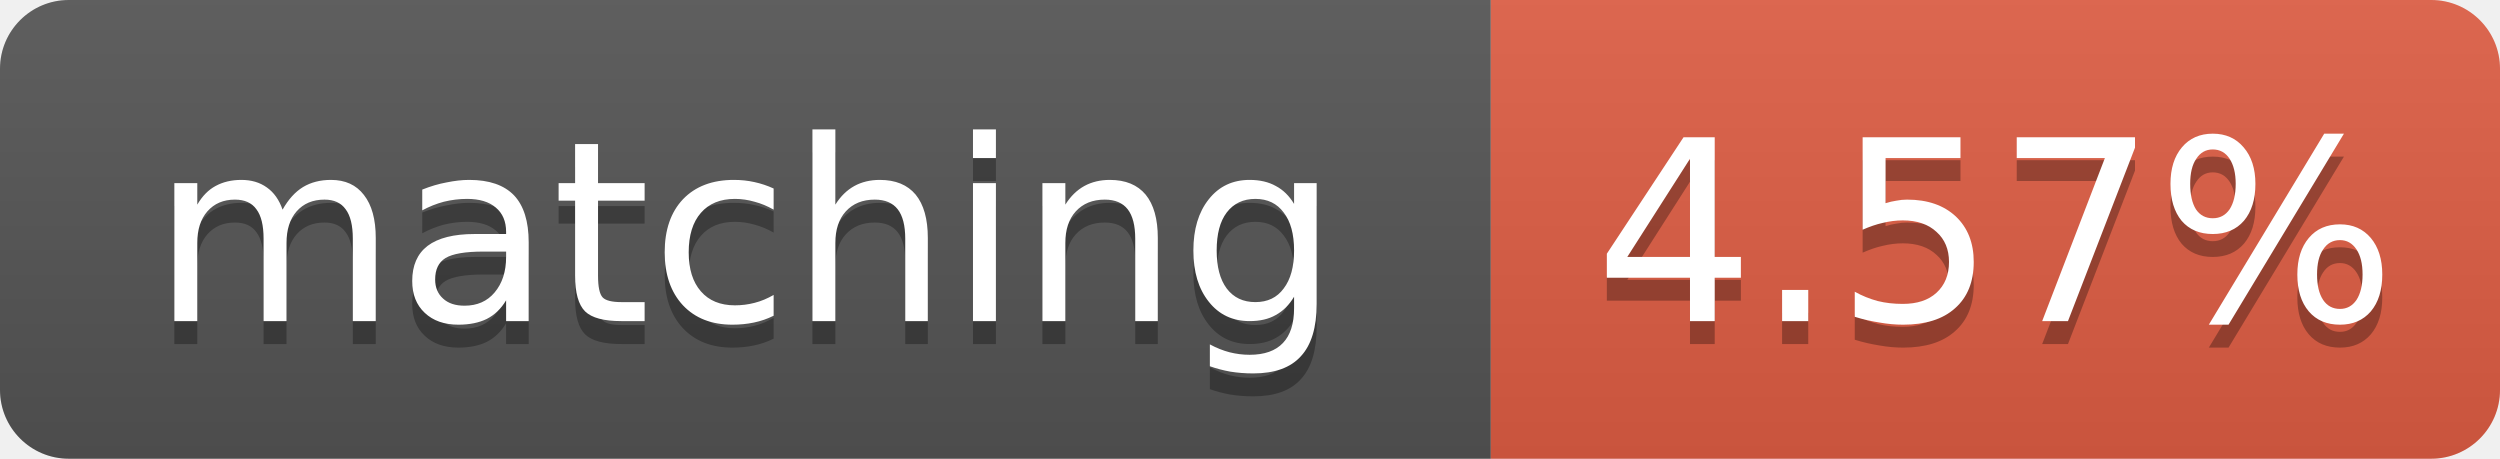
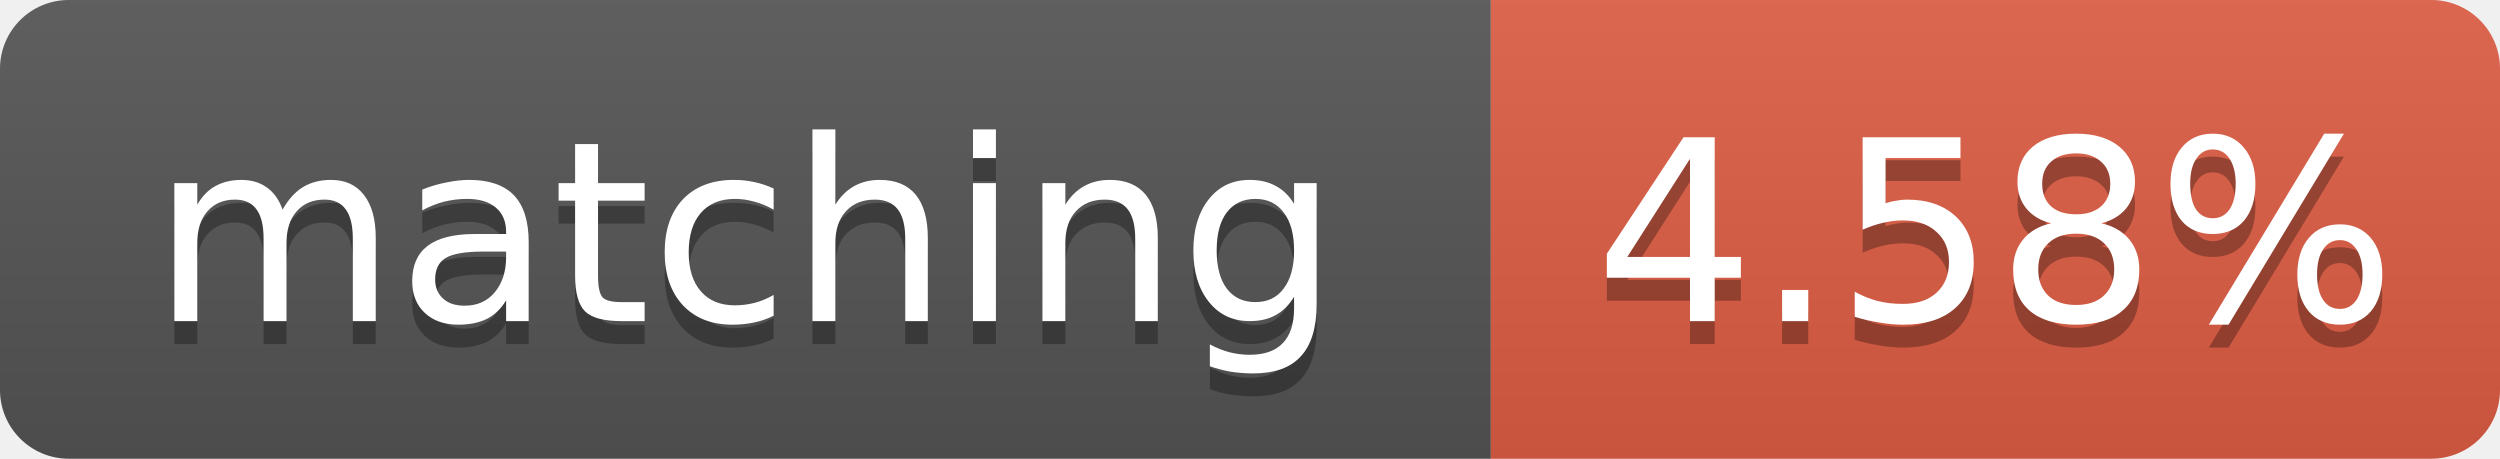
- <svg xmlns="http://www.w3.org/2000/svg" width="109" height="20" role="img" aria-label="matching: 4.57%">
+ <svg xmlns="http://www.w3.org/2000/svg" width="109" height="20" role="img" aria-label="matching: 4.58%">
  <linearGradient id="s" x2="0" y2="100%">
    <stop offset="0" stop-color="#bbb" stop-opacity=".1" />
    <stop offset="1" stop-opacity=".1" />
  </linearGradient>
  <clipPath id="r">
    <rect width="109" height="20" rx="3" fill="#fff" />
  </clipPath>
  <g clip-path="url(#r)">
    <rect width="65" height="20" fill="#555" />
    <rect x="65" width="44" height="20" fill="#e05d44" />
    <rect width="109" height="20" fill="url(#s)" />
  </g>
  <g fill="#fff" text-anchor="middle" font-family="Verdana,Geneva,DejaVu Sans,sans-serif" font-size="11">
    <text x="32.5" y="15" fill="#010101" fill-opacity=".3">matching</text>
    <text x="32.5" y="14">matching</text>
-     <text x="87.0" y="15" fill="#010101" fill-opacity=".3">4.57%</text>
-     <text x="87.0" y="14">4.57%</text>
+     <text x="87.0" y="15" fill="#010101" fill-opacity=".3">4.58%</text>
+     <text x="87.0" y="14">4.58%</text>
  </g>
</svg>
